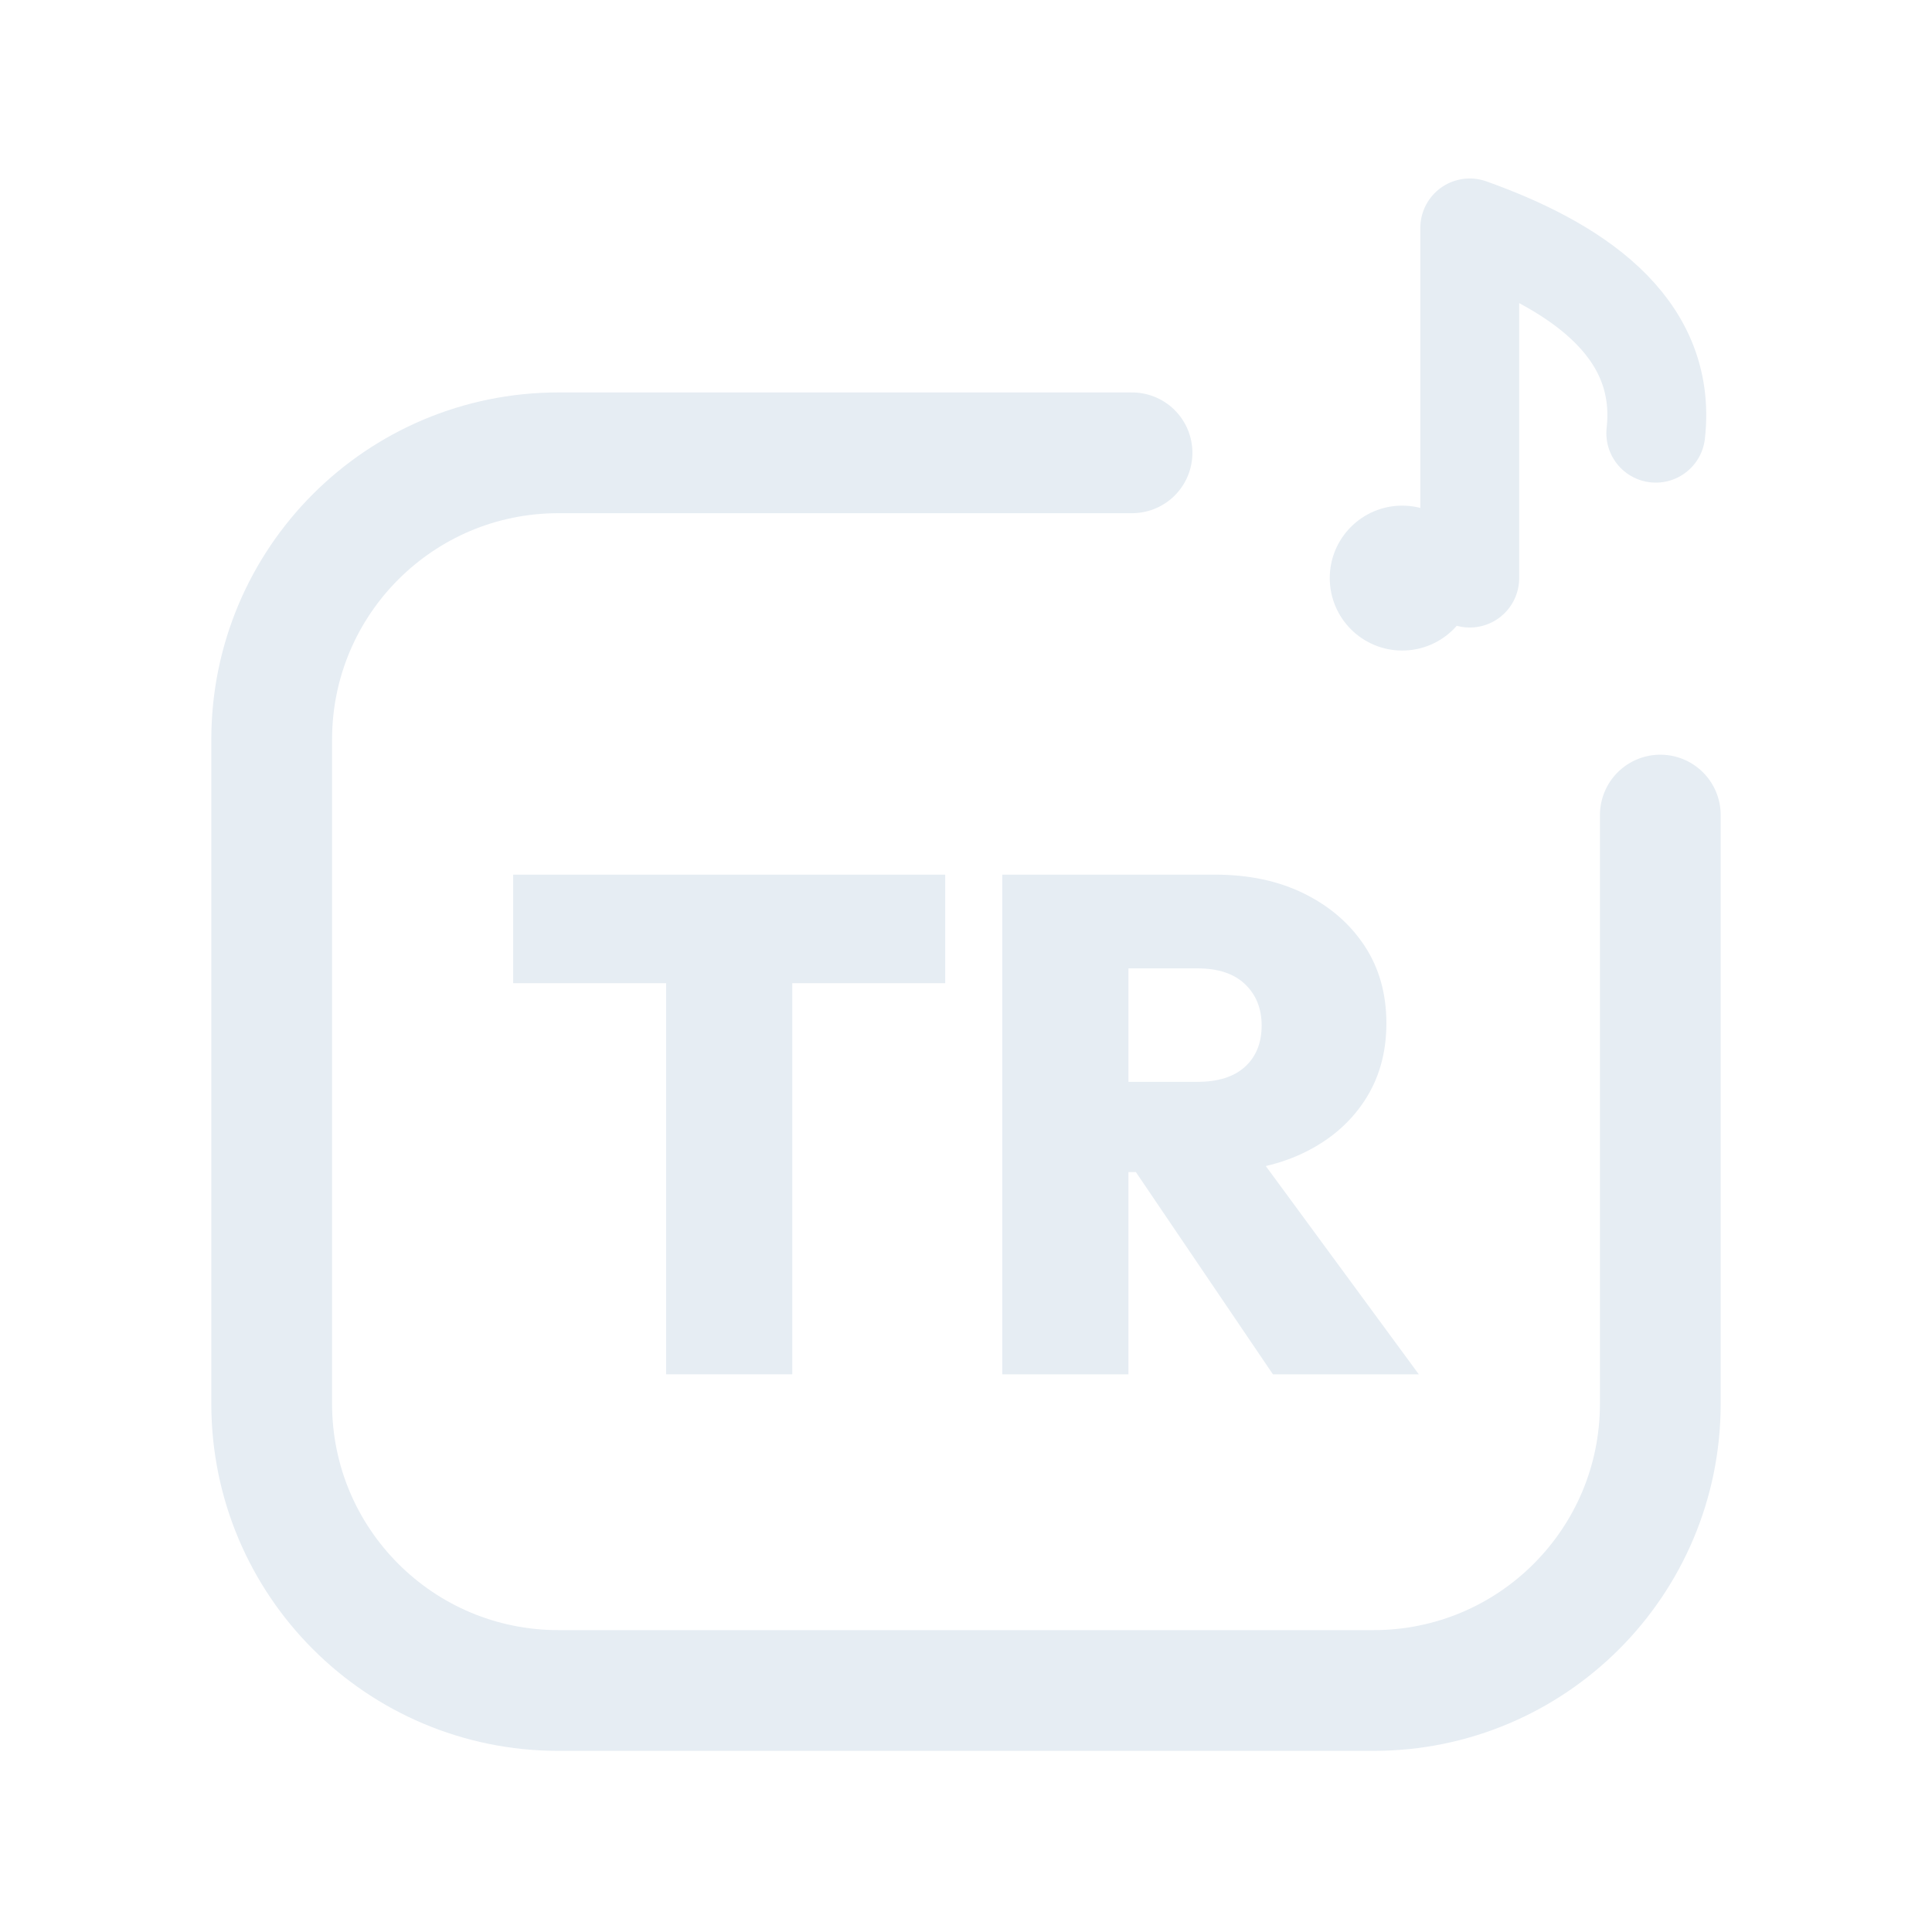
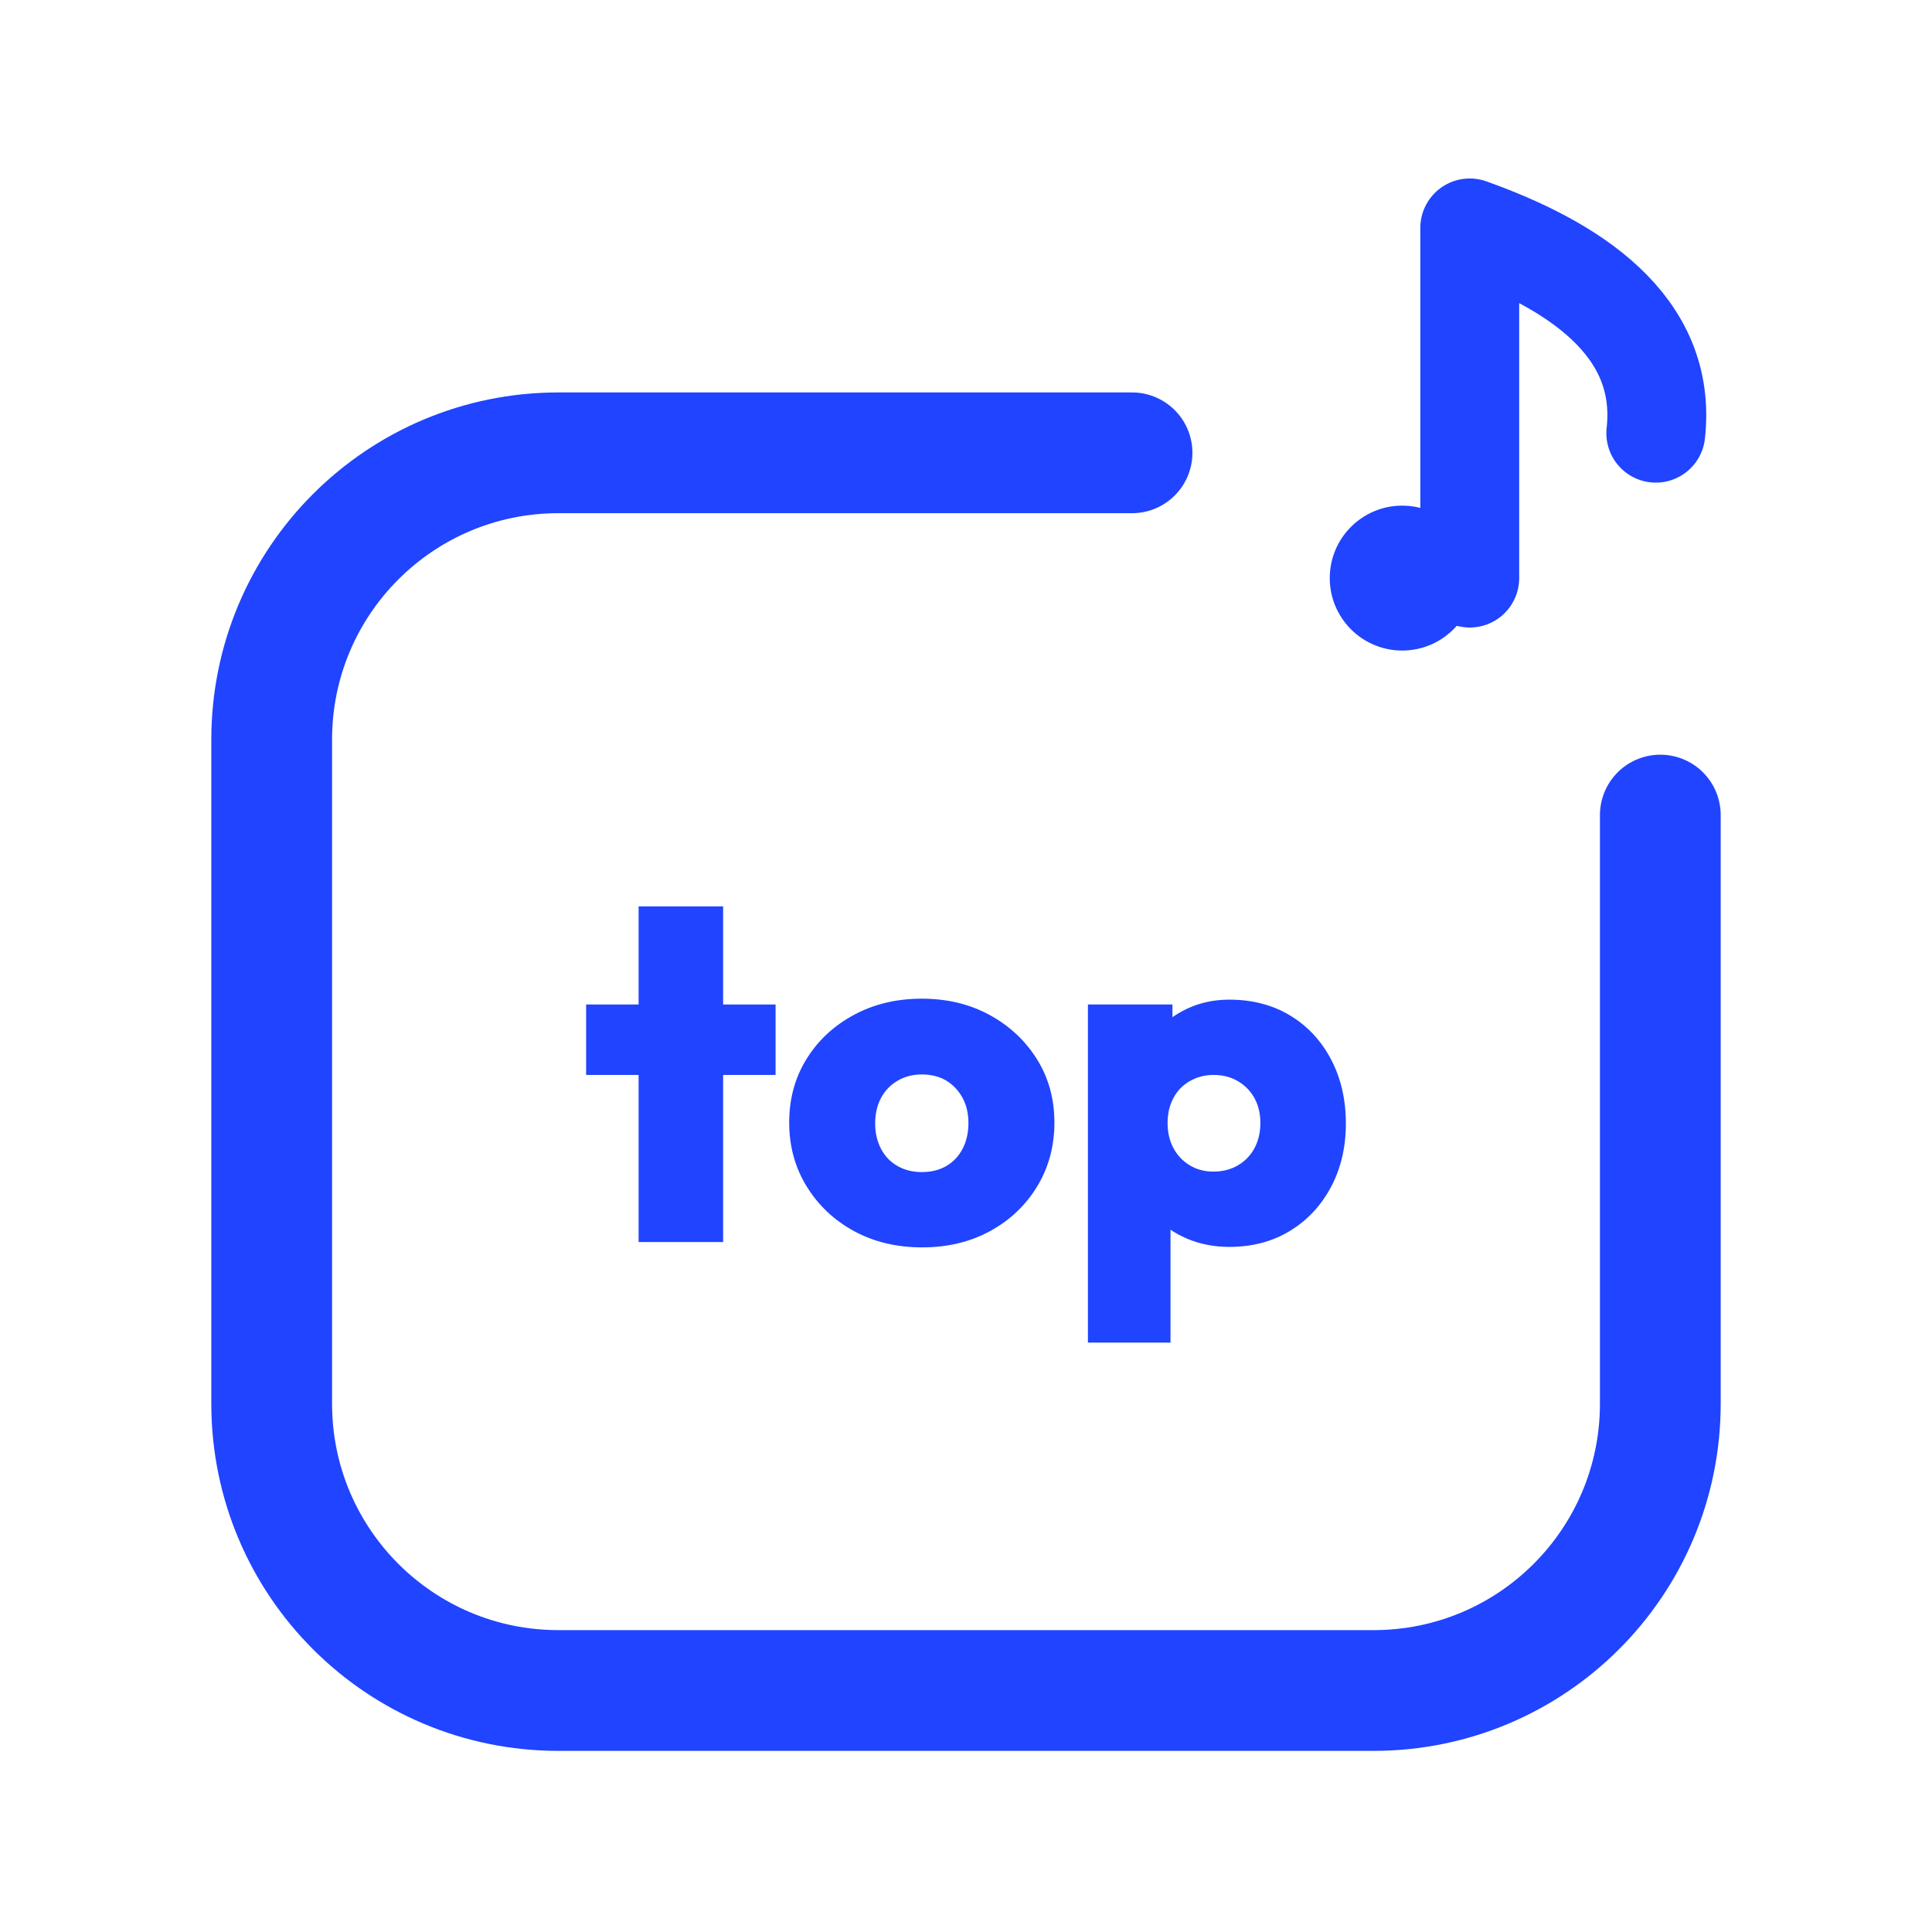
<svg xmlns="http://www.w3.org/2000/svg" viewBox="0 0 512 512" width="512" height="512">
-   <path d="M 300 120 L 148 120 C 106 120 72 154 72 196 L 72 372 C 72 414 106 448 148 448 L 364 448 C 406 448 440 414 440 372 L 440 216" fill="none" stroke="#E6EDF3" stroke-width="32.0" stroke-linecap="round" stroke-linejoin="round" />
-   <circle cx="371.6" cy="153.2" r="19.2" fill="#E6EDF3" stroke="none" />
-   <path d="M 389.5 153.2 L 389.5 60.4 C 416.4 70.0 442.0 86.0 438.8 114.8" fill="none" stroke="#E6EDF3" stroke-width="26.2" stroke-linecap="round" stroke-linejoin="round" />
-   <path d="M176.529 364.21V232.724H209.961V364.21ZM136.0 260.553V231.79H250.49V260.553Z" fill="#E6EDF3" stroke="none" />
-   <path d="M292.14 310.607V286.7H317.354Q325.572 286.7 329.961 282.685Q334.35 278.669 334.35 271.759Q334.35 265.035 329.961 260.833Q325.572 256.63 317.354 256.63H292.14V231.79H322.023Q335.471 231.79 345.65 236.833Q355.829 241.875 361.619 250.654Q367.409 259.432 367.409 271.198Q367.409 282.965 361.525 291.837Q355.642 300.708 345.183 305.658Q334.724 310.607 320.716 310.607ZM265.619 364.21V231.79H299.051V364.21ZM337.339 364.21 298.864 307.432 328.934 300.148 376.0 364.21Z" fill="#E6EDF3" stroke="none" />
+   <path d="M 300 120 L 148 120 C 106 120 72 154 72 196 L 72 372 C 72 414 106 448 148 448 L 364 448 C 406 448 440 414 440 372 L 440 216" fill="none" stroke="#2044FF" stroke-width="32.0" stroke-linecap="round" stroke-linejoin="round" />
+   <circle cx="371.6" cy="153.2" r="19.2" fill="#2044FF" stroke="none" />
+   <path d="M 389.5 153.2 L 389.5 60.4 C 416.4 70.0 442.0 86.0 438.8 114.8" fill="none" stroke="#2044FF" stroke-width="26.2" stroke-linecap="round" stroke-linejoin="round" />
+   <path d="M169.236 329.153V240.2H191.635V329.153ZM155.333 284.869V266.204H205.538V284.869Z" fill="#2044FF" stroke="none" />
+   <path d="M244.414 330.569Q234.245 330.569 226.328 326.256Q218.411 321.944 213.776 314.413Q209.142 306.882 209.142 297.485Q209.142 288.088 213.712 280.686Q218.282 273.284 226.263 268.971Q234.245 264.659 244.286 264.659Q254.327 264.659 262.243 268.971Q270.16 273.284 274.795 280.686Q279.429 288.088 279.429 297.485Q279.429 306.882 274.859 314.413Q270.289 321.944 262.372 326.256Q254.455 330.569 244.414 330.569ZM244.286 310.616Q248.019 310.616 250.786 309.006Q253.554 307.397 255.099 304.437Q256.644 301.476 256.644 297.614Q256.644 293.752 255.035 290.855Q253.425 287.959 250.722 286.35Q248.019 284.741 244.286 284.741Q240.681 284.741 237.849 286.414Q235.017 288.088 233.472 290.984Q231.927 293.881 231.927 297.743Q231.927 301.476 233.472 304.437Q235.017 307.397 237.849 309.006Q240.681 310.616 244.286 310.616Z" fill="#2044FF" stroke="none" />
+   <path d="M325.772 330.44Q319.722 330.44 314.572 328.252Q309.423 326.063 306.076 322.266Q302.729 318.468 301.957 313.448V282.81Q302.729 277.789 306.141 273.734Q309.552 269.679 314.637 267.298Q319.722 264.916 325.772 264.916Q334.912 264.916 341.863 269.1Q348.815 273.284 352.741 280.75Q356.667 288.216 356.667 297.743Q356.667 307.14 352.741 314.542Q348.815 321.944 341.863 326.192Q334.912 330.44 325.772 330.44ZM288.311 355.8V266.204H310.71V282.037L306.977 297.228L310.196 312.547V355.8ZM321.524 310.487Q325.257 310.487 328.089 308.813Q330.921 307.14 332.466 304.243Q334.011 301.347 334.011 297.614Q334.011 293.881 332.466 291.049Q330.921 288.216 328.089 286.543Q325.257 284.869 321.653 284.869Q318.177 284.869 315.345 286.479Q312.513 288.088 310.968 290.984Q309.423 293.881 309.423 297.614Q309.423 301.347 310.968 304.243Q312.513 307.14 315.28 308.813Q318.048 310.487 321.524 310.487Z" fill="#2044FF" stroke="none" />
</svg>
